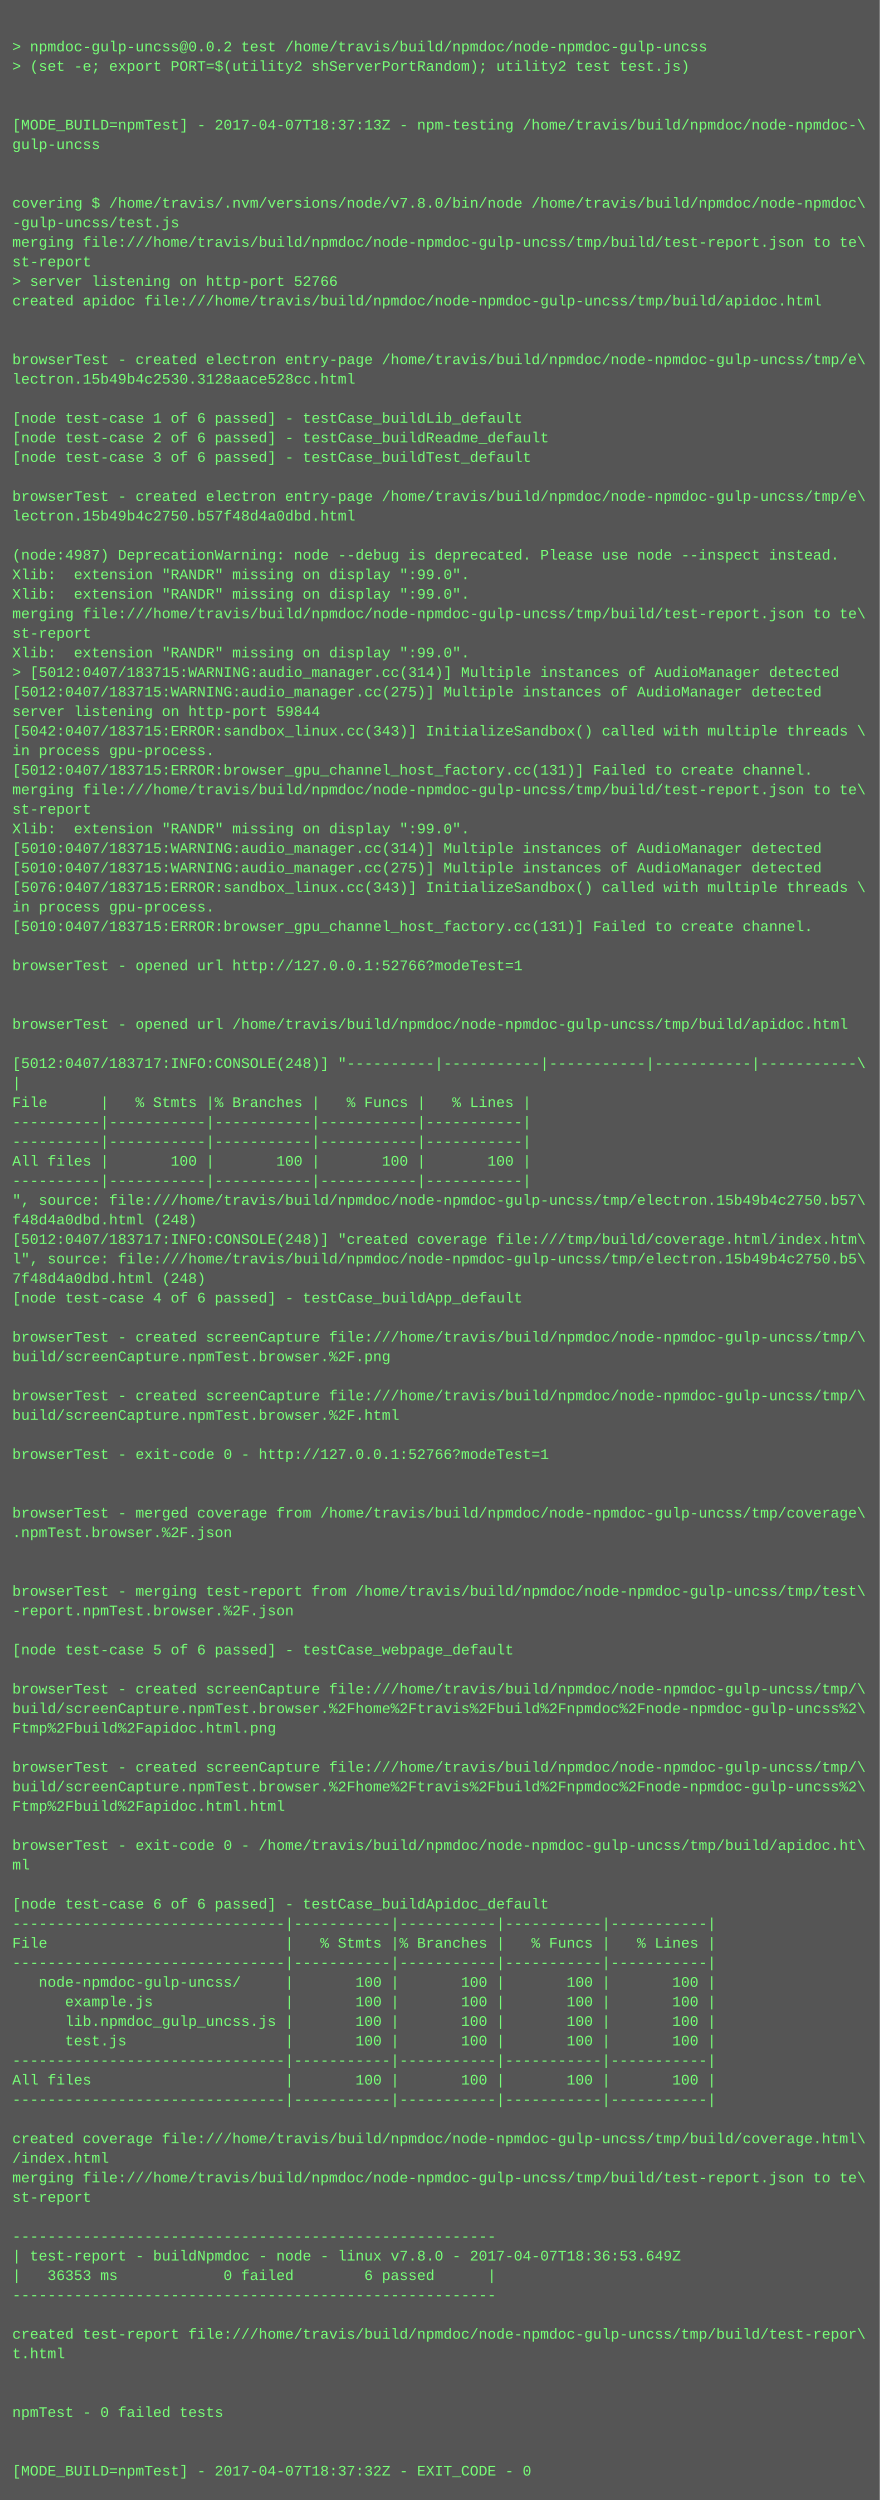
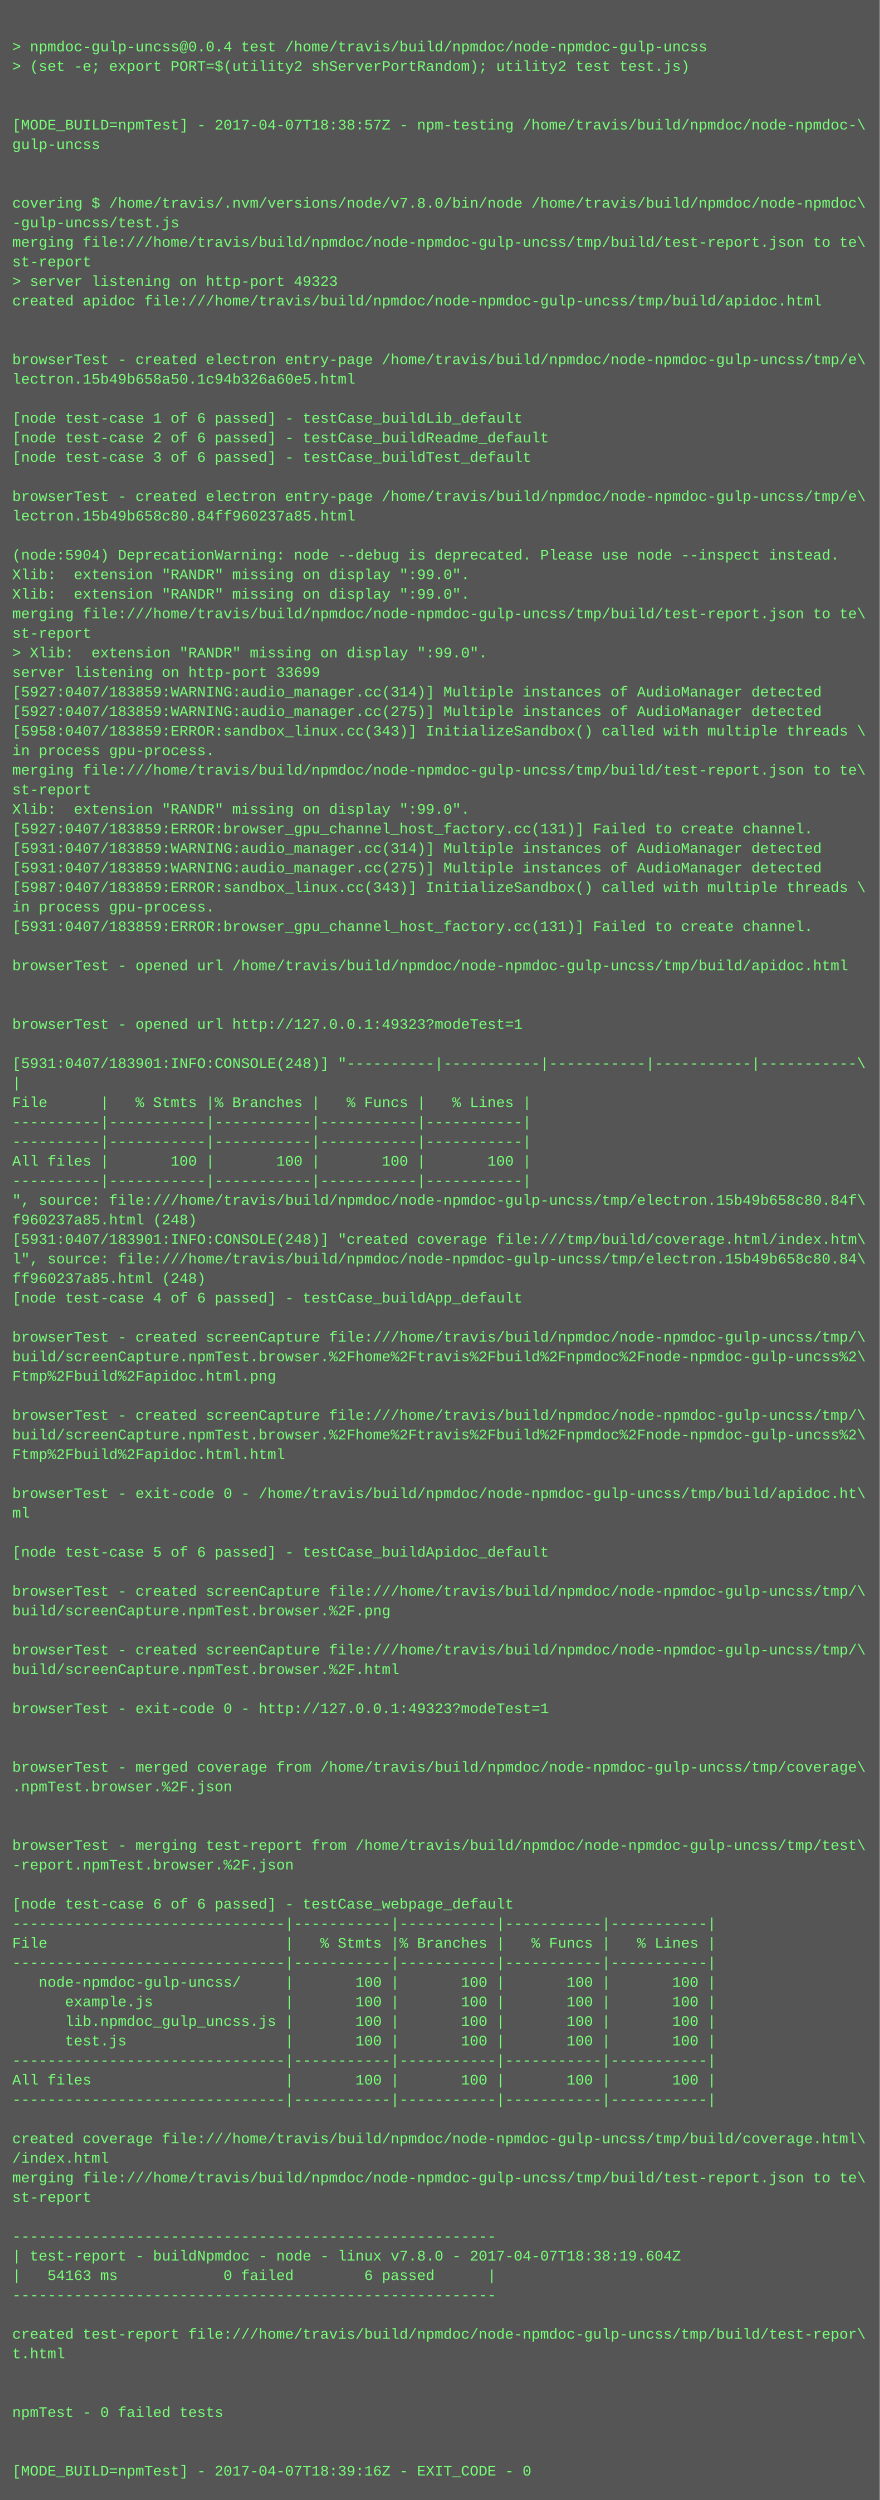
<svg xmlns="http://www.w3.org/2000/svg" height="2046" width="720">
  <rect height="2046" fill="#555" width="720" />
  <text fill="#7f7" font-family="Courier New" font-size="12" xml:space="preserve">
    <tspan x="10" y="26" />
-     <tspan x="10" y="42">&gt; npmdoc-gulp-uncss@0.0.2 test /home/travis/build/npmdoc/node-npmdoc-gulp-uncss</tspan>
+     <tspan x="10" y="42">&gt; npmdoc-gulp-uncss@0.0.4 test /home/travis/build/npmdoc/node-npmdoc-gulp-uncss</tspan>
    <tspan x="10" y="58">&gt; (set -e; export PORT=$(utility2 shServerPortRandom); utility2 test test.js)</tspan>
    <tspan x="10" y="74" />
    <tspan x="10" y="90" />
-     <tspan x="10" y="106">[MODE_BUILD=npmTest] - 2017-04-07T18:37:13Z - npm-testing /home/travis/build/npmdoc/node-npmdoc-\</tspan>
+     <tspan x="10" y="106">[MODE_BUILD=npmTest] - 2017-04-07T18:38:57Z - npm-testing /home/travis/build/npmdoc/node-npmdoc-\</tspan>
    <tspan x="10" y="122">gulp-uncss</tspan>
    <tspan x="10" y="138" />
    <tspan x="10" y="154" />
    <tspan x="10" y="170">covering $ /home/travis/.nvm/versions/node/v7.8.0/bin/node /home/travis/build/npmdoc/node-npmdoc\</tspan>
    <tspan x="10" y="186">-gulp-uncss/test.js</tspan>
    <tspan x="10" y="202">merging file:///home/travis/build/npmdoc/node-npmdoc-gulp-uncss/tmp/build/test-report.json to te\</tspan>
    <tspan x="10" y="218">st-report</tspan>
-     <tspan x="10" y="234">&gt; server listening on http-port 52766</tspan>
+     <tspan x="10" y="234">&gt; server listening on http-port 49323</tspan>
    <tspan x="10" y="250">created apidoc file:///home/travis/build/npmdoc/node-npmdoc-gulp-uncss/tmp/build/apidoc.html</tspan>
    <tspan x="10" y="266" />
    <tspan x="10" y="282" />
    <tspan x="10" y="298">browserTest - created electron entry-page /home/travis/build/npmdoc/node-npmdoc-gulp-uncss/tmp/e\</tspan>
-     <tspan x="10" y="314">lectron.15b49b4c2530.3128aace528cc.html</tspan>
+     <tspan x="10" y="314">lectron.15b49b658a50.1c94b326a60e5.html</tspan>
    <tspan x="10" y="330" />
    <tspan x="10" y="346">[node test-case 1 of 6 passed] - testCase_buildLib_default</tspan>
    <tspan x="10" y="362">[node test-case 2 of 6 passed] - testCase_buildReadme_default</tspan>
    <tspan x="10" y="378">[node test-case 3 of 6 passed] - testCase_buildTest_default</tspan>
    <tspan x="10" y="394" />
    <tspan x="10" y="410">browserTest - created electron entry-page /home/travis/build/npmdoc/node-npmdoc-gulp-uncss/tmp/e\</tspan>
-     <tspan x="10" y="426">lectron.15b49b4c2750.b57f48d4a0dbd.html</tspan>
+     <tspan x="10" y="426">lectron.15b49b658c80.84ff960237a85.html</tspan>
    <tspan x="10" y="442" />
-     <tspan x="10" y="458">(node:4987) DeprecationWarning: node --debug is deprecated. Please use node --inspect instead.</tspan>
+     <tspan x="10" y="458">(node:5904) DeprecationWarning: node --debug is deprecated. Please use node --inspect instead.</tspan>
    <tspan x="10" y="474">Xlib:  extension "RANDR" missing on display ":99.0".</tspan>
    <tspan x="10" y="490">Xlib:  extension "RANDR" missing on display ":99.0".</tspan>
    <tspan x="10" y="506">merging file:///home/travis/build/npmdoc/node-npmdoc-gulp-uncss/tmp/build/test-report.json to te\</tspan>
    <tspan x="10" y="522">st-report</tspan>
-     <tspan x="10" y="538">Xlib:  extension "RANDR" missing on display ":99.0".</tspan>
-     <tspan x="10" y="554">&gt; [5012:0407/183715:WARNING:audio_manager.cc(314)] Multiple instances of AudioManager detected</tspan>
-     <tspan x="10" y="570">[5012:0407/183715:WARNING:audio_manager.cc(275)] Multiple instances of AudioManager detected</tspan>
-     <tspan x="10" y="586">server listening on http-port 59844</tspan>
-     <tspan x="10" y="602">[5042:0407/183715:ERROR:sandbox_linux.cc(343)] InitializeSandbox() called with multiple threads \</tspan>
+     <tspan x="10" y="538">&gt; Xlib:  extension "RANDR" missing on display ":99.0".</tspan>
+     <tspan x="10" y="554">server listening on http-port 33699</tspan>
+     <tspan x="10" y="570">[5927:0407/183859:WARNING:audio_manager.cc(314)] Multiple instances of AudioManager detected</tspan>
+     <tspan x="10" y="586">[5927:0407/183859:WARNING:audio_manager.cc(275)] Multiple instances of AudioManager detected</tspan>
+     <tspan x="10" y="602">[5958:0407/183859:ERROR:sandbox_linux.cc(343)] InitializeSandbox() called with multiple threads \</tspan>
    <tspan x="10" y="618">in process gpu-process. </tspan>
-     <tspan x="10" y="634">[5012:0407/183715:ERROR:browser_gpu_channel_host_factory.cc(131)] Failed to create channel.</tspan>
-     <tspan x="10" y="650">merging file:///home/travis/build/npmdoc/node-npmdoc-gulp-uncss/tmp/build/test-report.json to te\</tspan>
-     <tspan x="10" y="666">st-report</tspan>
-     <tspan x="10" y="682">Xlib:  extension "RANDR" missing on display ":99.0".</tspan>
-     <tspan x="10" y="698">[5010:0407/183715:WARNING:audio_manager.cc(314)] Multiple instances of AudioManager detected</tspan>
-     <tspan x="10" y="714">[5010:0407/183715:WARNING:audio_manager.cc(275)] Multiple instances of AudioManager detected</tspan>
-     <tspan x="10" y="730">[5076:0407/183715:ERROR:sandbox_linux.cc(343)] InitializeSandbox() called with multiple threads \</tspan>
+     <tspan x="10" y="634">merging file:///home/travis/build/npmdoc/node-npmdoc-gulp-uncss/tmp/build/test-report.json to te\</tspan>
+     <tspan x="10" y="650">st-report</tspan>
+     <tspan x="10" y="666">Xlib:  extension "RANDR" missing on display ":99.0".</tspan>
+     <tspan x="10" y="682">[5927:0407/183859:ERROR:browser_gpu_channel_host_factory.cc(131)] Failed to create channel.</tspan>
+     <tspan x="10" y="698">[5931:0407/183859:WARNING:audio_manager.cc(314)] Multiple instances of AudioManager detected</tspan>
+     <tspan x="10" y="714">[5931:0407/183859:WARNING:audio_manager.cc(275)] Multiple instances of AudioManager detected</tspan>
+     <tspan x="10" y="730">[5987:0407/183859:ERROR:sandbox_linux.cc(343)] InitializeSandbox() called with multiple threads \</tspan>
    <tspan x="10" y="746">in process gpu-process. </tspan>
-     <tspan x="10" y="762">[5010:0407/183715:ERROR:browser_gpu_channel_host_factory.cc(131)] Failed to create channel.</tspan>
+     <tspan x="10" y="762">[5931:0407/183859:ERROR:browser_gpu_channel_host_factory.cc(131)] Failed to create channel.</tspan>
    <tspan x="10" y="778" />
-     <tspan x="10" y="794">browserTest - opened url http://127.0.0.1:52766?modeTest=1</tspan>
+     <tspan x="10" y="794">browserTest - opened url /home/travis/build/npmdoc/node-npmdoc-gulp-uncss/tmp/build/apidoc.html</tspan>
    <tspan x="10" y="810" />
    <tspan x="10" y="826" />
-     <tspan x="10" y="842">browserTest - opened url /home/travis/build/npmdoc/node-npmdoc-gulp-uncss/tmp/build/apidoc.html</tspan>
+     <tspan x="10" y="842">browserTest - opened url http://127.0.0.1:49323?modeTest=1</tspan>
    <tspan x="10" y="858" />
-     <tspan x="10" y="874">[5012:0407/183717:INFO:CONSOLE(248)] "----------|-----------|-----------|-----------|-----------\</tspan>
+     <tspan x="10" y="874">[5931:0407/183901:INFO:CONSOLE(248)] "----------|-----------|-----------|-----------|-----------\</tspan>
    <tspan x="10" y="890">|</tspan>
    <tspan x="10" y="906">File      |   % Stmts |% Branches |   % Funcs |   % Lines |</tspan>
    <tspan x="10" y="922">----------|-----------|-----------|-----------|-----------|</tspan>
    <tspan x="10" y="938">----------|-----------|-----------|-----------|-----------|</tspan>
    <tspan x="10" y="954">All files |       100 |       100 |       100 |       100 |</tspan>
    <tspan x="10" y="970">----------|-----------|-----------|-----------|-----------|</tspan>
-     <tspan x="10" y="986">", source: file:///home/travis/build/npmdoc/node-npmdoc-gulp-uncss/tmp/electron.15b49b4c2750.b57\</tspan>
-     <tspan x="10" y="1002">f48d4a0dbd.html (248)</tspan>
-     <tspan x="10" y="1018">[5012:0407/183717:INFO:CONSOLE(248)] "created coverage file:///tmp/build/coverage.html/index.htm\</tspan>
-     <tspan x="10" y="1034">l", source: file:///home/travis/build/npmdoc/node-npmdoc-gulp-uncss/tmp/electron.15b49b4c2750.b5\</tspan>
-     <tspan x="10" y="1050">7f48d4a0dbd.html (248)</tspan>
+     <tspan x="10" y="986">", source: file:///home/travis/build/npmdoc/node-npmdoc-gulp-uncss/tmp/electron.15b49b658c80.84f\</tspan>
+     <tspan x="10" y="1002">f960237a85.html (248)</tspan>
+     <tspan x="10" y="1018">[5931:0407/183901:INFO:CONSOLE(248)] "created coverage file:///tmp/build/coverage.html/index.htm\</tspan>
+     <tspan x="10" y="1034">l", source: file:///home/travis/build/npmdoc/node-npmdoc-gulp-uncss/tmp/electron.15b49b658c80.84\</tspan>
+     <tspan x="10" y="1050">ff960237a85.html (248)</tspan>
    <tspan x="10" y="1066">[node test-case 4 of 6 passed] - testCase_buildApp_default</tspan>
    <tspan x="10" y="1082" />
    <tspan x="10" y="1098">browserTest - created screenCapture file:///home/travis/build/npmdoc/node-npmdoc-gulp-uncss/tmp/\</tspan>
-     <tspan x="10" y="1114">build/screenCapture.npmTest.browser.%2F.png</tspan>
-     <tspan x="10" y="1130" />
-     <tspan x="10" y="1146">browserTest - created screenCapture file:///home/travis/build/npmdoc/node-npmdoc-gulp-uncss/tmp/\</tspan>
-     <tspan x="10" y="1162">build/screenCapture.npmTest.browser.%2F.html</tspan>
-     <tspan x="10" y="1178" />
-     <tspan x="10" y="1194">browserTest - exit-code 0 - http://127.0.0.1:52766?modeTest=1</tspan>
+     <tspan x="10" y="1114">build/screenCapture.npmTest.browser.%2Fhome%2Ftravis%2Fbuild%2Fnpmdoc%2Fnode-npmdoc-gulp-uncss%2\</tspan>
+     <tspan x="10" y="1130">Ftmp%2Fbuild%2Fapidoc.html.png</tspan>
+     <tspan x="10" y="1146" />
+     <tspan x="10" y="1162">browserTest - created screenCapture file:///home/travis/build/npmdoc/node-npmdoc-gulp-uncss/tmp/\</tspan>
+     <tspan x="10" y="1178">build/screenCapture.npmTest.browser.%2Fhome%2Ftravis%2Fbuild%2Fnpmdoc%2Fnode-npmdoc-gulp-uncss%2\</tspan>
+     <tspan x="10" y="1194">Ftmp%2Fbuild%2Fapidoc.html.html</tspan>
    <tspan x="10" y="1210" />
-     <tspan x="10" y="1226" />
-     <tspan x="10" y="1242">browserTest - merged coverage from /home/travis/build/npmdoc/node-npmdoc-gulp-uncss/tmp/coverage\</tspan>
-     <tspan x="10" y="1258">.npmTest.browser.%2F.json</tspan>
-     <tspan x="10" y="1274" />
+     <tspan x="10" y="1226">browserTest - exit-code 0 - /home/travis/build/npmdoc/node-npmdoc-gulp-uncss/tmp/build/apidoc.ht\</tspan>
+     <tspan x="10" y="1242">ml</tspan>
+     <tspan x="10" y="1258" />
+     <tspan x="10" y="1274">[node test-case 5 of 6 passed] - testCase_buildApidoc_default</tspan>
    <tspan x="10" y="1290" />
-     <tspan x="10" y="1306">browserTest - merging test-report from /home/travis/build/npmdoc/node-npmdoc-gulp-uncss/tmp/test\</tspan>
-     <tspan x="10" y="1322">-report.npmTest.browser.%2F.json</tspan>
+     <tspan x="10" y="1306">browserTest - created screenCapture file:///home/travis/build/npmdoc/node-npmdoc-gulp-uncss/tmp/\</tspan>
+     <tspan x="10" y="1322">build/screenCapture.npmTest.browser.%2F.png</tspan>
    <tspan x="10" y="1338" />
-     <tspan x="10" y="1354">[node test-case 5 of 6 passed] - testCase_webpage_default</tspan>
-     <tspan x="10" y="1370" />
-     <tspan x="10" y="1386">browserTest - created screenCapture file:///home/travis/build/npmdoc/node-npmdoc-gulp-uncss/tmp/\</tspan>
-     <tspan x="10" y="1402">build/screenCapture.npmTest.browser.%2Fhome%2Ftravis%2Fbuild%2Fnpmdoc%2Fnode-npmdoc-gulp-uncss%2\</tspan>
-     <tspan x="10" y="1418">Ftmp%2Fbuild%2Fapidoc.html.png</tspan>
+     <tspan x="10" y="1354">browserTest - created screenCapture file:///home/travis/build/npmdoc/node-npmdoc-gulp-uncss/tmp/\</tspan>
+     <tspan x="10" y="1370">build/screenCapture.npmTest.browser.%2F.html</tspan>
+     <tspan x="10" y="1386" />
+     <tspan x="10" y="1402">browserTest - exit-code 0 - http://127.0.0.1:49323?modeTest=1</tspan>
+     <tspan x="10" y="1418" />
    <tspan x="10" y="1434" />
-     <tspan x="10" y="1450">browserTest - created screenCapture file:///home/travis/build/npmdoc/node-npmdoc-gulp-uncss/tmp/\</tspan>
-     <tspan x="10" y="1466">build/screenCapture.npmTest.browser.%2Fhome%2Ftravis%2Fbuild%2Fnpmdoc%2Fnode-npmdoc-gulp-uncss%2\</tspan>
-     <tspan x="10" y="1482">Ftmp%2Fbuild%2Fapidoc.html.html</tspan>
+     <tspan x="10" y="1450">browserTest - merged coverage from /home/travis/build/npmdoc/node-npmdoc-gulp-uncss/tmp/coverage\</tspan>
+     <tspan x="10" y="1466">.npmTest.browser.%2F.json</tspan>
+     <tspan x="10" y="1482" />
    <tspan x="10" y="1498" />
-     <tspan x="10" y="1514">browserTest - exit-code 0 - /home/travis/build/npmdoc/node-npmdoc-gulp-uncss/tmp/build/apidoc.ht\</tspan>
-     <tspan x="10" y="1530">ml</tspan>
+     <tspan x="10" y="1514">browserTest - merging test-report from /home/travis/build/npmdoc/node-npmdoc-gulp-uncss/tmp/test\</tspan>
+     <tspan x="10" y="1530">-report.npmTest.browser.%2F.json</tspan>
    <tspan x="10" y="1546" />
-     <tspan x="10" y="1562">[node test-case 6 of 6 passed] - testCase_buildApidoc_default</tspan>
+     <tspan x="10" y="1562">[node test-case 6 of 6 passed] - testCase_webpage_default</tspan>
    <tspan x="10" y="1578">-------------------------------|-----------|-----------|-----------|-----------|</tspan>
    <tspan x="10" y="1594">File                           |   % Stmts |% Branches |   % Funcs |   % Lines |</tspan>
    <tspan x="10" y="1610">-------------------------------|-----------|-----------|-----------|-----------|</tspan>
    <tspan x="10" y="1626">   node-npmdoc-gulp-uncss/     |       100 |       100 |       100 |       100 |</tspan>
    <tspan x="10" y="1642">      example.js               |       100 |       100 |       100 |       100 |</tspan>
    <tspan x="10" y="1658">      lib.npmdoc_gulp_uncss.js |       100 |       100 |       100 |       100 |</tspan>
    <tspan x="10" y="1674">      test.js                  |       100 |       100 |       100 |       100 |</tspan>
    <tspan x="10" y="1690">-------------------------------|-----------|-----------|-----------|-----------|</tspan>
    <tspan x="10" y="1706">All files                      |       100 |       100 |       100 |       100 |</tspan>
    <tspan x="10" y="1722">-------------------------------|-----------|-----------|-----------|-----------|</tspan>
    <tspan x="10" y="1738" />
    <tspan x="10" y="1754">created coverage file:///home/travis/build/npmdoc/node-npmdoc-gulp-uncss/tmp/build/coverage.html\</tspan>
    <tspan x="10" y="1770">/index.html</tspan>
    <tspan x="10" y="1786">merging file:///home/travis/build/npmdoc/node-npmdoc-gulp-uncss/tmp/build/test-report.json to te\</tspan>
    <tspan x="10" y="1802">st-report</tspan>
    <tspan x="10" y="1818" />
    <tspan x="10" y="1834">-------------------------------------------------------</tspan>
-     <tspan x="10" y="1850">| test-report - buildNpmdoc - node - linux v7.8.0 - 2017-04-07T18:36:53.649Z</tspan>
-     <tspan x="10" y="1866">|   36353 ms            0 failed        6 passed      |</tspan>
+     <tspan x="10" y="1850">| test-report - buildNpmdoc - node - linux v7.8.0 - 2017-04-07T18:38:19.604Z</tspan>
+     <tspan x="10" y="1866">|   54163 ms            0 failed        6 passed      |</tspan>
    <tspan x="10" y="1882">-------------------------------------------------------</tspan>
    <tspan x="10" y="1898" />
    <tspan x="10" y="1914">created test-report file:///home/travis/build/npmdoc/node-npmdoc-gulp-uncss/tmp/build/test-repor\</tspan>
    <tspan x="10" y="1930">t.html</tspan>
    <tspan x="10" y="1946" />
    <tspan x="10" y="1962" />
    <tspan x="10" y="1978">npmTest - 0 failed tests</tspan>
    <tspan x="10" y="1994" />
    <tspan x="10" y="2010" />
-     <tspan x="10" y="2026">[MODE_BUILD=npmTest] - 2017-04-07T18:37:32Z - EXIT_CODE - 0</tspan>
+     <tspan x="10" y="2026">[MODE_BUILD=npmTest] - 2017-04-07T18:39:16Z - EXIT_CODE - 0</tspan>
  </text>
</svg>
